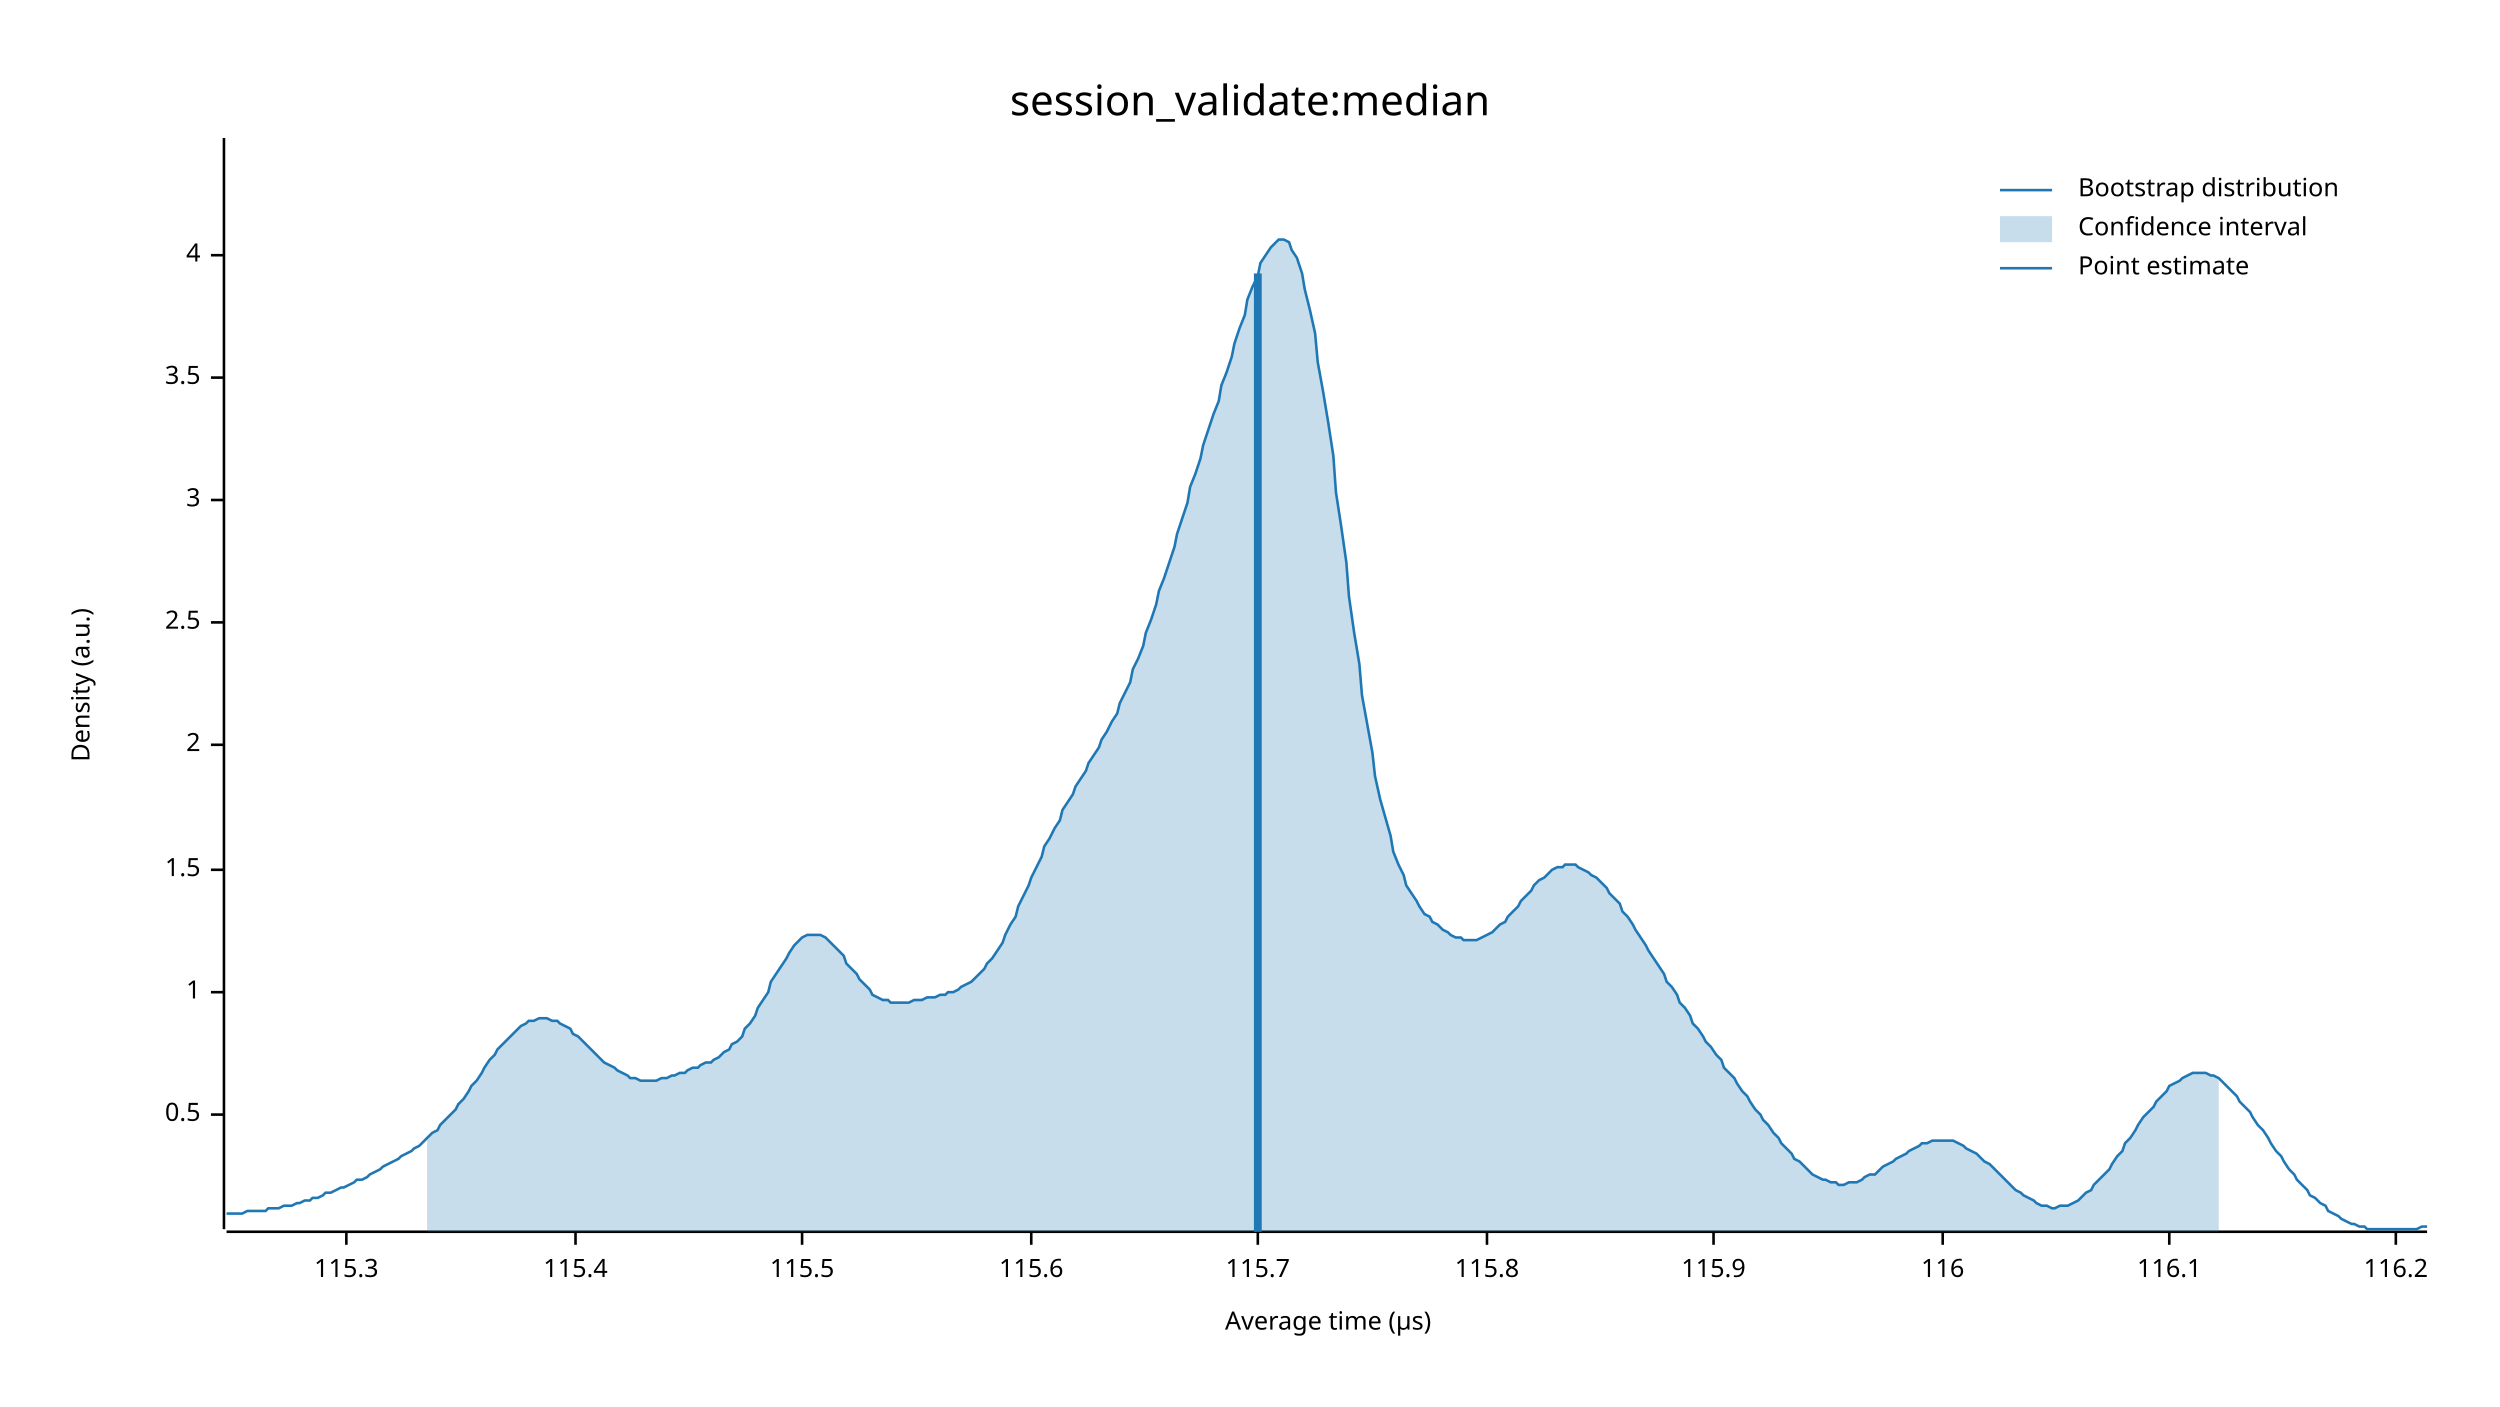
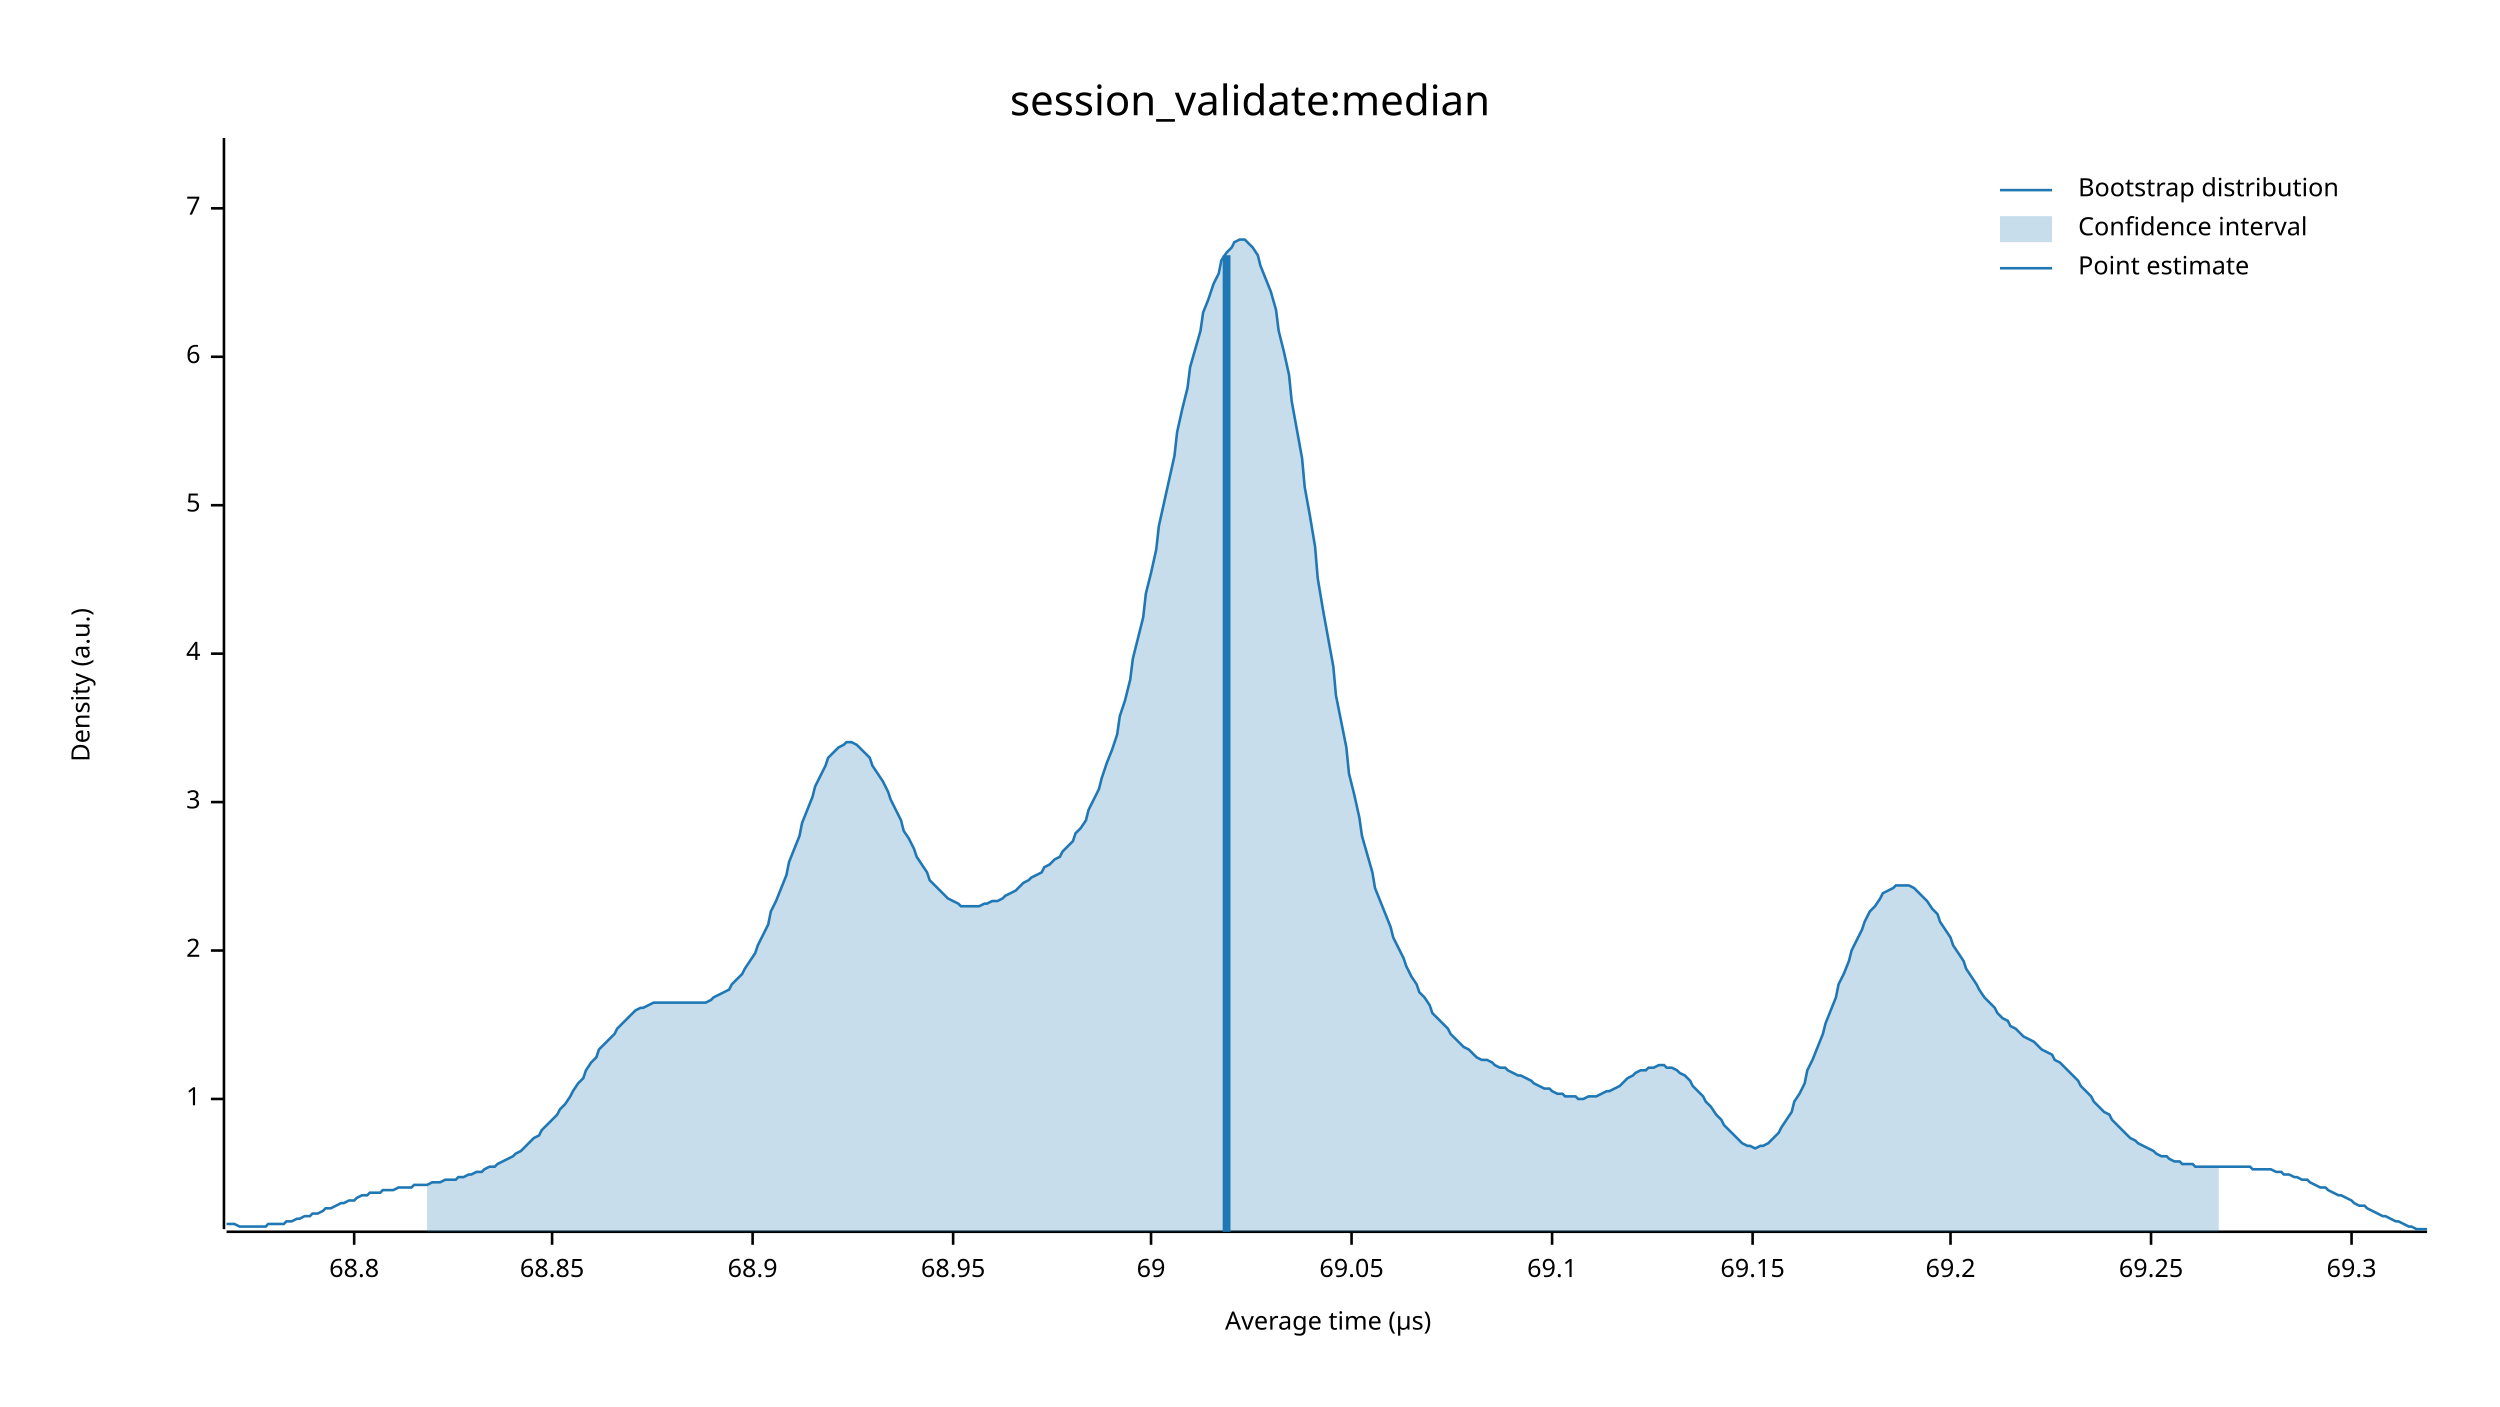
<svg xmlns="http://www.w3.org/2000/svg" width="960" height="540" viewBox="0 0 960 540">
  <text x="480" y="32" dy="0.76em" text-anchor="middle" font-family="sans-serif" font-size="16.129" opacity="1" fill="#000000">
session_validate:median
</text>
  <text x="27" y="263" dy="0.76em" text-anchor="middle" font-family="sans-serif" font-size="9.677" opacity="1" fill="#000000" transform="rotate(270, 27, 263)">
Density (a.u.)
</text>
  <text x="510" y="513" dy="-0.5ex" text-anchor="middle" font-family="sans-serif" font-size="9.677" opacity="1" fill="#000000">
Average time (µs)
</text>
  <polyline fill="none" opacity="1" stroke="#000000" stroke-width="1" points="86,53 86,472 " />
-   <text x="77" y="428" dy="0.5ex" text-anchor="end" font-family="sans-serif" font-size="9.677" opacity="1" fill="#000000">
- 0.5
- </text>
-   <polyline fill="none" opacity="1" stroke="#000000" stroke-width="1" points="81,428 86,428 " />
-   <text x="77" y="381" dy="0.5ex" text-anchor="end" font-family="sans-serif" font-size="9.677" opacity="1" fill="#000000">
+   <text x="77" y="422" dy="0.5ex" text-anchor="end" font-family="sans-serif" font-size="9.677" opacity="1" fill="#000000">
1
</text>
-   <polyline fill="none" opacity="1" stroke="#000000" stroke-width="1" points="81,381 86,381 " />
-   <text x="77" y="334" dy="0.5ex" text-anchor="end" font-family="sans-serif" font-size="9.677" opacity="1" fill="#000000">
- 1.5
- </text>
-   <polyline fill="none" opacity="1" stroke="#000000" stroke-width="1" points="81,334 86,334 " />
-   <text x="77" y="286" dy="0.5ex" text-anchor="end" font-family="sans-serif" font-size="9.677" opacity="1" fill="#000000">
+   <polyline fill="none" opacity="1" stroke="#000000" stroke-width="1" points="81,422 86,422 " />
+   <text x="77" y="365" dy="0.5ex" text-anchor="end" font-family="sans-serif" font-size="9.677" opacity="1" fill="#000000">
2
</text>
-   <polyline fill="none" opacity="1" stroke="#000000" stroke-width="1" points="81,286 86,286 " />
-   <text x="77" y="239" dy="0.5ex" text-anchor="end" font-family="sans-serif" font-size="9.677" opacity="1" fill="#000000">
- 2.5
- </text>
-   <polyline fill="none" opacity="1" stroke="#000000" stroke-width="1" points="81,239 86,239 " />
-   <text x="77" y="192" dy="0.5ex" text-anchor="end" font-family="sans-serif" font-size="9.677" opacity="1" fill="#000000">
+   <polyline fill="none" opacity="1" stroke="#000000" stroke-width="1" points="81,365 86,365 " />
+   <text x="77" y="308" dy="0.5ex" text-anchor="end" font-family="sans-serif" font-size="9.677" opacity="1" fill="#000000">
3
</text>
-   <polyline fill="none" opacity="1" stroke="#000000" stroke-width="1" points="81,192 86,192 " />
-   <text x="77" y="145" dy="0.5ex" text-anchor="end" font-family="sans-serif" font-size="9.677" opacity="1" fill="#000000">
- 3.5
- </text>
-   <polyline fill="none" opacity="1" stroke="#000000" stroke-width="1" points="81,145 86,145 " />
-   <text x="77" y="98" dy="0.5ex" text-anchor="end" font-family="sans-serif" font-size="9.677" opacity="1" fill="#000000">
+   <polyline fill="none" opacity="1" stroke="#000000" stroke-width="1" points="81,308 86,308 " />
+   <text x="77" y="251" dy="0.5ex" text-anchor="end" font-family="sans-serif" font-size="9.677" opacity="1" fill="#000000">
4
</text>
-   <polyline fill="none" opacity="1" stroke="#000000" stroke-width="1" points="81,98 86,98 " />
+   <polyline fill="none" opacity="1" stroke="#000000" stroke-width="1" points="81,251 86,251 " />
+   <text x="77" y="194" dy="0.5ex" text-anchor="end" font-family="sans-serif" font-size="9.677" opacity="1" fill="#000000">
+ 5
+ </text>
+   <polyline fill="none" opacity="1" stroke="#000000" stroke-width="1" points="81,194 86,194 " />
+   <text x="77" y="137" dy="0.5ex" text-anchor="end" font-family="sans-serif" font-size="9.677" opacity="1" fill="#000000">
+ 6
+ </text>
+   <polyline fill="none" opacity="1" stroke="#000000" stroke-width="1" points="81,137 86,137 " />
+   <text x="77" y="80" dy="0.5ex" text-anchor="end" font-family="sans-serif" font-size="9.677" opacity="1" fill="#000000">
+ 7
+ </text>
+   <polyline fill="none" opacity="1" stroke="#000000" stroke-width="1" points="81,80 86,80 " />
  <polyline fill="none" opacity="1" stroke="#000000" stroke-width="1" points="87,473 932,473 " />
-   <text x="133" y="483" dy="0.76em" text-anchor="middle" font-family="sans-serif" font-size="9.677" opacity="1" fill="#000000">
- 115.3
+   <text x="136" y="483" dy="0.76em" text-anchor="middle" font-family="sans-serif" font-size="9.677" opacity="1" fill="#000000">
+ 68.8
</text>
-   <polyline fill="none" opacity="1" stroke="#000000" stroke-width="1" points="133,473 133,478 " />
-   <text x="221" y="483" dy="0.76em" text-anchor="middle" font-family="sans-serif" font-size="9.677" opacity="1" fill="#000000">
- 115.4
+   <polyline fill="none" opacity="1" stroke="#000000" stroke-width="1" points="136,473 136,478 " />
+   <text x="212" y="483" dy="0.76em" text-anchor="middle" font-family="sans-serif" font-size="9.677" opacity="1" fill="#000000">
+ 68.85
</text>
-   <polyline fill="none" opacity="1" stroke="#000000" stroke-width="1" points="221,473 221,478 " />
-   <text x="308" y="483" dy="0.76em" text-anchor="middle" font-family="sans-serif" font-size="9.677" opacity="1" fill="#000000">
- 115.5
+   <polyline fill="none" opacity="1" stroke="#000000" stroke-width="1" points="212,473 212,478 " />
+   <text x="289" y="483" dy="0.76em" text-anchor="middle" font-family="sans-serif" font-size="9.677" opacity="1" fill="#000000">
+ 68.9
</text>
-   <polyline fill="none" opacity="1" stroke="#000000" stroke-width="1" points="308,473 308,478 " />
-   <text x="396" y="483" dy="0.76em" text-anchor="middle" font-family="sans-serif" font-size="9.677" opacity="1" fill="#000000">
- 115.6
+   <polyline fill="none" opacity="1" stroke="#000000" stroke-width="1" points="289,473 289,478 " />
+   <text x="366" y="483" dy="0.76em" text-anchor="middle" font-family="sans-serif" font-size="9.677" opacity="1" fill="#000000">
+ 68.95
</text>
-   <polyline fill="none" opacity="1" stroke="#000000" stroke-width="1" points="396,473 396,478 " />
-   <text x="483" y="483" dy="0.76em" text-anchor="middle" font-family="sans-serif" font-size="9.677" opacity="1" fill="#000000">
- 115.7
+   <polyline fill="none" opacity="1" stroke="#000000" stroke-width="1" points="366,473 366,478 " />
+   <text x="442" y="483" dy="0.76em" text-anchor="middle" font-family="sans-serif" font-size="9.677" opacity="1" fill="#000000">
+ 69
</text>
-   <polyline fill="none" opacity="1" stroke="#000000" stroke-width="1" points="483,473 483,478 " />
-   <text x="571" y="483" dy="0.76em" text-anchor="middle" font-family="sans-serif" font-size="9.677" opacity="1" fill="#000000">
- 115.8
+   <polyline fill="none" opacity="1" stroke="#000000" stroke-width="1" points="442,473 442,478 " />
+   <text x="519" y="483" dy="0.76em" text-anchor="middle" font-family="sans-serif" font-size="9.677" opacity="1" fill="#000000">
+ 69.05
</text>
-   <polyline fill="none" opacity="1" stroke="#000000" stroke-width="1" points="571,473 571,478 " />
-   <text x="658" y="483" dy="0.76em" text-anchor="middle" font-family="sans-serif" font-size="9.677" opacity="1" fill="#000000">
- 115.9
+   <polyline fill="none" opacity="1" stroke="#000000" stroke-width="1" points="519,473 519,478 " />
+   <text x="596" y="483" dy="0.76em" text-anchor="middle" font-family="sans-serif" font-size="9.677" opacity="1" fill="#000000">
+ 69.1
</text>
-   <polyline fill="none" opacity="1" stroke="#000000" stroke-width="1" points="658,473 658,478 " />
-   <text x="746" y="483" dy="0.76em" text-anchor="middle" font-family="sans-serif" font-size="9.677" opacity="1" fill="#000000">
- 116
+   <polyline fill="none" opacity="1" stroke="#000000" stroke-width="1" points="596,473 596,478 " />
+   <text x="673" y="483" dy="0.76em" text-anchor="middle" font-family="sans-serif" font-size="9.677" opacity="1" fill="#000000">
+ 69.15
</text>
-   <polyline fill="none" opacity="1" stroke="#000000" stroke-width="1" points="746,473 746,478 " />
-   <text x="833" y="483" dy="0.76em" text-anchor="middle" font-family="sans-serif" font-size="9.677" opacity="1" fill="#000000">
- 116.1
+   <polyline fill="none" opacity="1" stroke="#000000" stroke-width="1" points="673,473 673,478 " />
+   <text x="749" y="483" dy="0.76em" text-anchor="middle" font-family="sans-serif" font-size="9.677" opacity="1" fill="#000000">
+ 69.2
</text>
-   <polyline fill="none" opacity="1" stroke="#000000" stroke-width="1" points="833,473 833,478 " />
-   <text x="920" y="483" dy="0.76em" text-anchor="middle" font-family="sans-serif" font-size="9.677" opacity="1" fill="#000000">
- 116.2
+   <polyline fill="none" opacity="1" stroke="#000000" stroke-width="1" points="749,473 749,478 " />
+   <text x="826" y="483" dy="0.76em" text-anchor="middle" font-family="sans-serif" font-size="9.677" opacity="1" fill="#000000">
+ 69.25
</text>
-   <polyline fill="none" opacity="1" stroke="#000000" stroke-width="1" points="920,473 920,478 " />
-   <polyline fill="none" opacity="1" stroke="#1F78B4" stroke-width="1" points="87,466 88,466 90,466 92,466 93,466 95,465 97,465 98,465 100,465 102,465 103,464 105,464 107,464 109,463 110,463 112,463 114,462 115,462 117,461 119,461 120,460 122,460 124,459 125,458 127,458 129,457 131,456 132,456 134,455 136,454 137,453 139,453 141,452 142,451 144,450 146,449 147,448 149,447 151,446 153,445 154,444 156,443 158,442 159,441 161,440 163,438 164,437 166,435 168,434 169,432 171,430 173,428 175,426 176,424 178,422 180,419 181,417 183,415 185,412 186,410 188,407 190,405 191,403 193,401 195,399 197,397 198,396 200,394 202,393 203,392 205,392 207,391 208,391 210,391 212,392 214,392 215,393 217,394 219,395 220,397 222,398 224,400 225,401 227,403 229,405 230,406 232,408 234,409 236,410 237,411 239,412 241,413 242,414 244,414 246,415 247,415 249,415 251,415 252,415 254,414 256,414 258,413 259,413 261,412 263,412 264,411 266,410 268,410 269,409 271,408 273,408 274,407 276,406 278,404 280,403 281,401 283,400 285,398 286,395 288,393 290,390 291,387 293,384 295,381 296,377 298,374 300,371 302,368 303,366 305,363 307,361 308,360 310,359 312,359 313,359 315,359 317,360 318,361 320,363 322,365 324,367 325,370 327,372 329,374 330,376 332,378 334,380 335,382 337,383 339,384 341,384 342,385 344,385 346,385 347,385 349,385 351,384 352,384 354,384 356,383 357,383 359,383 361,382 363,382 364,381 366,381 368,380 369,379 371,378 373,377 374,376 376,374 378,372 379,370 381,368 383,365 385,362 386,359 388,355 390,352 391,348 393,344 395,340 396,337 398,333 400,329 401,325 403,322 405,318 407,315 408,311 410,308 412,305 413,302 415,299 417,296 418,293 420,290 422,287 423,284 425,281 427,277 429,274 430,270 432,266 434,262 435,257 437,253 439,248 440,243 442,238 444,232 445,227 447,222 449,216 451,210 452,205 454,199 456,193 457,187 459,182 461,176 462,171 464,165 466,159 468,154 469,148 471,143 473,137 474,132 476,126 478,121 479,115 481,110 483,106 484,101 486,98 488,95 490,93 491,92 493,92 495,93 496,96 498,99 500,105 501,111 503,119 505,128 506,139 508,150 510,162 512,175 513,189 515,202 517,216 518,229 520,243 522,255 523,267 525,278 527,289 528,298 530,307 532,314 534,321 535,327 537,332 539,336 540,340 542,343 544,346 545,348 547,351 549,352 550,354 552,355 554,357 556,358 557,359 559,360 561,360 562,361 564,361 566,361 567,361 569,360 571,359 573,358 574,357 576,355 578,354 579,352 581,350 583,348 584,346 586,344 588,342 589,340 591,338 593,337 595,335 596,334 598,333 600,333 601,332 603,332 605,332 606,333 608,334 610,335 611,336 613,337 615,339 617,341 618,343 620,345 622,347 623,350 625,352 627,355 628,357 630,360 632,363 633,365 635,368 637,371 639,374 640,377 642,379 644,382 645,385 647,387 649,390 650,393 652,395 654,398 655,400 657,402 659,405 661,407 662,410 664,412 666,414 667,416 669,419 671,421 672,423 674,426 676,428 677,430 679,432 681,435 683,437 684,439 686,441 688,443 689,445 691,446 693,448 694,449 696,451 698,452 700,453 701,453 703,454 705,454 706,455 708,455 710,454 711,454 713,454 715,453 716,452 718,451 720,451 722,449 723,448 725,447 727,446 728,445 730,444 732,443 733,442 735,441 737,440 738,439 740,439 742,438 744,438 745,438 747,438 749,438 750,438 752,439 754,440 755,441 757,442 759,443 760,444 762,446 764,447 766,449 767,450 769,452 771,454 772,455 774,457 776,458 777,459 779,460 781,461 782,462 784,463 786,463 788,464 789,464 791,463 793,463 794,463 796,462 798,461 799,460 801,458 803,457 804,455 806,453 808,451 810,449 811,447 813,444 815,442 816,439 818,437 820,434 821,432 823,429 825,427 827,425 828,423 830,421 832,419 833,417 835,416 837,415 838,414 840,413 842,412 843,412 845,412 847,412 849,413 850,413 852,414 854,416 855,417 857,419 859,421 860,423 862,425 864,427 865,429 867,432 869,434 871,437 872,439 874,442 876,444 877,446 879,449 881,451 882,453 884,455 886,457 887,459 889,460 891,462 893,463 894,465 896,466 898,467 899,468 901,469 903,470 904,470 906,471 908,471 909,472 911,472 913,472 915,472 916,472 918,472 920,472 921,472 923,472 925,472 926,472 928,472 930,471 932,471 " />
-   <polygon opacity="0.25" fill="#1F78B4" points="164,437 166,435 168,434 169,432 171,430 173,428 175,426 176,424 178,422 180,419 181,417 183,415 185,412 186,410 188,407 190,405 191,403 193,401 195,399 197,397 198,396 200,394 202,393 203,392 205,392 207,391 208,391 210,391 212,392 214,392 215,393 217,394 219,395 220,397 222,398 224,400 225,401 227,403 229,405 230,406 232,408 234,409 236,410 237,411 239,412 241,413 242,414 244,414 246,415 247,415 249,415 251,415 252,415 254,414 256,414 258,413 259,413 261,412 263,412 264,411 266,410 268,410 269,409 271,408 273,408 274,407 276,406 278,404 280,403 281,401 283,400 285,398 286,395 288,393 290,390 291,387 293,384 295,381 296,377 298,374 300,371 302,368 303,366 305,363 307,361 308,360 310,359 312,359 313,359 315,359 317,360 318,361 320,363 322,365 324,367 325,370 327,372 329,374 330,376 332,378 334,380 335,382 337,383 339,384 341,384 342,385 344,385 346,385 347,385 349,385 351,384 352,384 354,384 356,383 357,383 359,383 361,382 363,382 364,381 366,381 368,380 369,379 371,378 373,377 374,376 376,374 378,372 379,370 381,368 383,365 385,362 386,359 388,355 390,352 391,348 393,344 395,340 396,337 398,333 400,329 401,325 403,322 405,318 407,315 408,311 410,308 412,305 413,302 415,299 417,296 418,293 420,290 422,287 423,284 425,281 427,277 429,274 430,270 432,266 434,262 435,257 437,253 439,248 440,243 442,238 444,232 445,227 447,222 449,216 451,210 452,205 454,199 456,193 457,187 459,182 461,176 462,171 464,165 466,159 468,154 469,148 471,143 473,137 474,132 476,126 478,121 479,115 481,110 483,106 484,101 486,98 488,95 490,93 491,92 493,92 495,93 496,96 498,99 500,105 501,111 503,119 505,128 506,139 508,150 510,162 512,175 513,189 515,202 517,216 518,229 520,243 522,255 523,267 525,278 527,289 528,298 530,307 532,314 534,321 535,327 537,332 539,336 540,340 542,343 544,346 545,348 547,351 549,352 550,354 552,355 554,357 556,358 557,359 559,360 561,360 562,361 564,361 566,361 567,361 569,360 571,359 573,358 574,357 576,355 578,354 579,352 581,350 583,348 584,346 586,344 588,342 589,340 591,338 593,337 595,335 596,334 598,333 600,333 601,332 603,332 605,332 606,333 608,334 610,335 611,336 613,337 615,339 617,341 618,343 620,345 622,347 623,350 625,352 627,355 628,357 630,360 632,363 633,365 635,368 637,371 639,374 640,377 642,379 644,382 645,385 647,387 649,390 650,393 652,395 654,398 655,400 657,402 659,405 661,407 662,410 664,412 666,414 667,416 669,419 671,421 672,423 674,426 676,428 677,430 679,432 681,435 683,437 684,439 686,441 688,443 689,445 691,446 693,448 694,449 696,451 698,452 700,453 701,453 703,454 705,454 706,455 708,455 710,454 711,454 713,454 715,453 716,452 718,451 720,451 722,449 723,448 725,447 727,446 728,445 730,444 732,443 733,442 735,441 737,440 738,439 740,439 742,438 744,438 745,438 747,438 749,438 750,438 752,439 754,440 755,441 757,442 759,443 760,444 762,446 764,447 766,449 767,450 769,452 771,454 772,455 774,457 776,458 777,459 779,460 781,461 782,462 784,463 786,463 788,464 789,464 791,463 793,463 794,463 796,462 798,461 799,460 801,458 803,457 804,455 806,453 808,451 810,449 811,447 813,444 815,442 816,439 818,437 820,434 821,432 823,429 825,427 827,425 828,423 830,421 832,419 833,417 835,416 837,415 838,414 840,413 842,412 843,412 845,412 847,412 849,413 850,413 852,414 852,473 164,473 " />
-   <polyline fill="none" opacity="1" stroke="#1F78B4" stroke-width="3" points="483,473 483,105 " />
+   <polyline fill="none" opacity="1" stroke="#000000" stroke-width="1" points="826,473 826,478 " />
+   <text x="903" y="483" dy="0.76em" text-anchor="middle" font-family="sans-serif" font-size="9.677" opacity="1" fill="#000000">
+ 69.3
+ </text>
+   <polyline fill="none" opacity="1" stroke="#000000" stroke-width="1" points="903,473 903,478 " />
+   <polyline fill="none" opacity="1" stroke="#1F78B4" stroke-width="1" points="87,470 88,470 90,470 92,471 93,471 95,471 97,471 98,471 100,471 102,471 103,470 105,470 107,470 109,470 110,469 112,469 114,468 115,468 117,467 119,467 120,466 122,466 124,465 125,464 127,464 129,463 131,462 132,462 134,461 136,461 137,460 139,459 141,459 142,458 144,458 146,458 147,457 149,457 151,457 153,456 154,456 156,456 158,456 159,455 161,455 163,455 164,455 166,454 168,454 169,454 171,453 173,453 175,453 176,452 178,452 180,451 181,451 183,450 185,450 186,449 188,448 190,448 191,447 193,446 195,445 197,444 198,443 200,442 202,440 203,439 205,437 207,436 208,434 210,432 212,430 214,428 215,426 217,424 219,421 220,419 222,416 224,414 225,411 227,408 229,406 230,403 232,401 234,399 236,397 237,395 239,393 241,391 242,390 244,388 246,387 247,387 249,386 251,385 252,385 254,385 256,385 258,385 259,385 261,385 263,385 264,385 266,385 268,385 269,385 271,385 273,384 274,383 276,382 278,381 280,380 281,378 283,376 285,374 286,372 288,369 290,366 291,363 293,359 295,355 296,350 298,346 300,341 302,336 303,331 305,326 307,321 308,316 310,311 312,306 313,302 315,298 317,294 318,291 320,289 322,287 324,286 325,285 327,285 329,286 330,287 332,289 334,291 335,294 337,297 339,300 341,304 342,307 344,311 346,315 347,319 349,322 351,326 352,329 354,332 356,335 357,338 359,340 361,342 363,344 364,345 366,346 368,347 369,348 371,348 373,348 374,348 376,348 378,347 379,347 381,346 383,346 385,345 386,344 388,343 390,342 391,341 393,339 395,338 396,337 398,336 400,335 401,333 403,332 405,330 407,329 408,327 410,325 412,323 413,320 415,318 417,315 418,311 420,307 422,303 423,299 425,293 427,288 429,282 430,275 432,269 434,261 435,253 437,245 439,237 440,228 442,220 444,211 445,202 447,193 449,184 451,175 452,166 454,157 456,149 457,141 459,134 461,127 462,120 464,115 466,109 468,105 469,100 471,97 473,95 474,93 476,92 478,92 479,93 481,95 483,98 484,102 486,107 488,112 490,119 491,127 493,135 495,144 496,154 498,165 500,176 501,187 503,198 505,210 506,222 508,234 510,245 512,256 513,267 515,277 517,287 518,297 520,305 522,314 523,321 525,328 527,335 528,341 530,346 532,351 534,356 535,360 537,364 539,368 540,371 542,375 544,378 545,381 547,383 549,386 550,389 552,391 554,393 556,395 557,397 559,399 561,401 562,402 564,403 566,405 567,406 569,407 571,407 573,408 574,409 576,410 578,410 579,411 581,412 583,413 584,413 586,414 588,415 589,416 591,417 593,418 595,418 596,419 598,420 600,420 601,421 603,421 605,421 606,422 608,422 610,421 611,421 613,421 615,420 617,419 618,419 620,418 622,417 623,416 625,414 627,413 628,412 630,411 632,411 633,410 635,410 637,409 639,409 640,410 642,410 644,411 645,412 647,413 649,415 650,417 652,419 654,421 655,423 657,425 659,428 661,430 662,432 664,434 666,436 667,437 669,439 671,440 672,440 674,441 676,440 677,440 679,439 681,437 683,435 684,433 686,430 688,427 689,423 691,420 693,416 694,411 696,407 698,402 700,397 701,393 703,388 705,383 706,378 708,374 710,369 711,365 713,361 715,357 716,354 718,350 720,348 722,345 723,343 725,342 727,341 728,340 730,340 732,340 733,340 735,341 737,343 738,344 740,346 742,349 744,351 745,354 747,357 749,360 750,363 752,366 754,369 755,372 757,375 759,378 760,380 762,383 764,385 766,387 767,389 769,391 771,392 772,394 774,395 776,397 777,398 779,399 781,400 782,401 784,403 786,404 788,405 789,407 791,408 793,410 794,411 796,413 798,415 799,417 801,419 803,421 804,423 806,425 808,427 810,428 811,430 813,432 815,434 816,435 818,437 820,438 821,439 823,440 825,441 827,442 828,443 830,444 832,444 833,445 835,446 837,446 838,447 840,447 842,447 843,448 845,448 847,448 849,448 850,448 852,448 854,448 855,448 857,448 859,448 860,448 862,448 864,448 865,449 867,449 869,449 871,449 872,449 874,450 876,450 877,451 879,451 881,452 882,452 884,453 886,453 887,454 889,455 891,456 893,456 894,457 896,458 898,459 899,459 901,460 903,461 904,462 906,463 908,463 909,464 911,465 913,466 915,467 916,467 918,468 920,469 921,469 923,470 925,471 926,471 928,472 930,472 932,472 " />
+   <polygon opacity="0.25" fill="#1F78B4" points="164,455 166,454 168,454 169,454 171,453 173,453 175,453 176,452 178,452 180,451 181,451 183,450 185,450 186,449 188,448 190,448 191,447 193,446 195,445 197,444 198,443 200,442 202,440 203,439 205,437 207,436 208,434 210,432 212,430 214,428 215,426 217,424 219,421 220,419 222,416 224,414 225,411 227,408 229,406 230,403 232,401 234,399 236,397 237,395 239,393 241,391 242,390 244,388 246,387 247,387 249,386 251,385 252,385 254,385 256,385 258,385 259,385 261,385 263,385 264,385 266,385 268,385 269,385 271,385 273,384 274,383 276,382 278,381 280,380 281,378 283,376 285,374 286,372 288,369 290,366 291,363 293,359 295,355 296,350 298,346 300,341 302,336 303,331 305,326 307,321 308,316 310,311 312,306 313,302 315,298 317,294 318,291 320,289 322,287 324,286 325,285 327,285 329,286 330,287 332,289 334,291 335,294 337,297 339,300 341,304 342,307 344,311 346,315 347,319 349,322 351,326 352,329 354,332 356,335 357,338 359,340 361,342 363,344 364,345 366,346 368,347 369,348 371,348 373,348 374,348 376,348 378,347 379,347 381,346 383,346 385,345 386,344 388,343 390,342 391,341 393,339 395,338 396,337 398,336 400,335 401,333 403,332 405,330 407,329 408,327 410,325 412,323 413,320 415,318 417,315 418,311 420,307 422,303 423,299 425,293 427,288 429,282 430,275 432,269 434,261 435,253 437,245 439,237 440,228 442,220 444,211 445,202 447,193 449,184 451,175 452,166 454,157 456,149 457,141 459,134 461,127 462,120 464,115 466,109 468,105 469,100 471,97 473,95 474,93 476,92 478,92 479,93 481,95 483,98 484,102 486,107 488,112 490,119 491,127 493,135 495,144 496,154 498,165 500,176 501,187 503,198 505,210 506,222 508,234 510,245 512,256 513,267 515,277 517,287 518,297 520,305 522,314 523,321 525,328 527,335 528,341 530,346 532,351 534,356 535,360 537,364 539,368 540,371 542,375 544,378 545,381 547,383 549,386 550,389 552,391 554,393 556,395 557,397 559,399 561,401 562,402 564,403 566,405 567,406 569,407 571,407 573,408 574,409 576,410 578,410 579,411 581,412 583,413 584,413 586,414 588,415 589,416 591,417 593,418 595,418 596,419 598,420 600,420 601,421 603,421 605,421 606,422 608,422 610,421 611,421 613,421 615,420 617,419 618,419 620,418 622,417 623,416 625,414 627,413 628,412 630,411 632,411 633,410 635,410 637,409 639,409 640,410 642,410 644,411 645,412 647,413 649,415 650,417 652,419 654,421 655,423 657,425 659,428 661,430 662,432 664,434 666,436 667,437 669,439 671,440 672,440 674,441 676,440 677,440 679,439 681,437 683,435 684,433 686,430 688,427 689,423 691,420 693,416 694,411 696,407 698,402 700,397 701,393 703,388 705,383 706,378 708,374 710,369 711,365 713,361 715,357 716,354 718,350 720,348 722,345 723,343 725,342 727,341 728,340 730,340 732,340 733,340 735,341 737,343 738,344 740,346 742,349 744,351 745,354 747,357 749,360 750,363 752,366 754,369 755,372 757,375 759,378 760,380 762,383 764,385 766,387 767,389 769,391 771,392 772,394 774,395 776,397 777,398 779,399 781,400 782,401 784,403 786,404 788,405 789,407 791,408 793,410 794,411 796,413 798,415 799,417 801,419 803,421 804,423 806,425 808,427 810,428 811,430 813,432 815,434 816,435 818,437 820,438 821,439 823,440 825,441 827,442 828,443 830,444 832,444 833,445 835,446 837,446 838,447 840,447 842,447 843,448 845,448 847,448 849,448 850,448 852,448 852,473 164,473 " />
+   <polyline fill="none" opacity="1" stroke="#1F78B4" stroke-width="3" points="471,473 471,98 " />
  <text x="798" y="68" dy="0.76em" text-anchor="start" font-family="sans-serif" font-size="9.677" opacity="1" fill="#000000">
Bootstrap distribution
</text>
  <text x="798" y="83" dy="0.76em" text-anchor="start" font-family="sans-serif" font-size="9.677" opacity="1" fill="#000000">
Confidence interval
</text>
  <text x="798" y="98" dy="0.76em" text-anchor="start" font-family="sans-serif" font-size="9.677" opacity="1" fill="#000000">
Point estimate
</text>
  <polyline fill="none" opacity="1" stroke="#1F78B4" stroke-width="1" points="768,73 788,73 " />
  <rect x="768" y="83" width="20" height="10" opacity="0.25" fill="#1F78B4" stroke="none" />
  <polyline fill="none" opacity="1" stroke="#1F78B4" stroke-width="1" points="768,103 788,103 " />
</svg>
